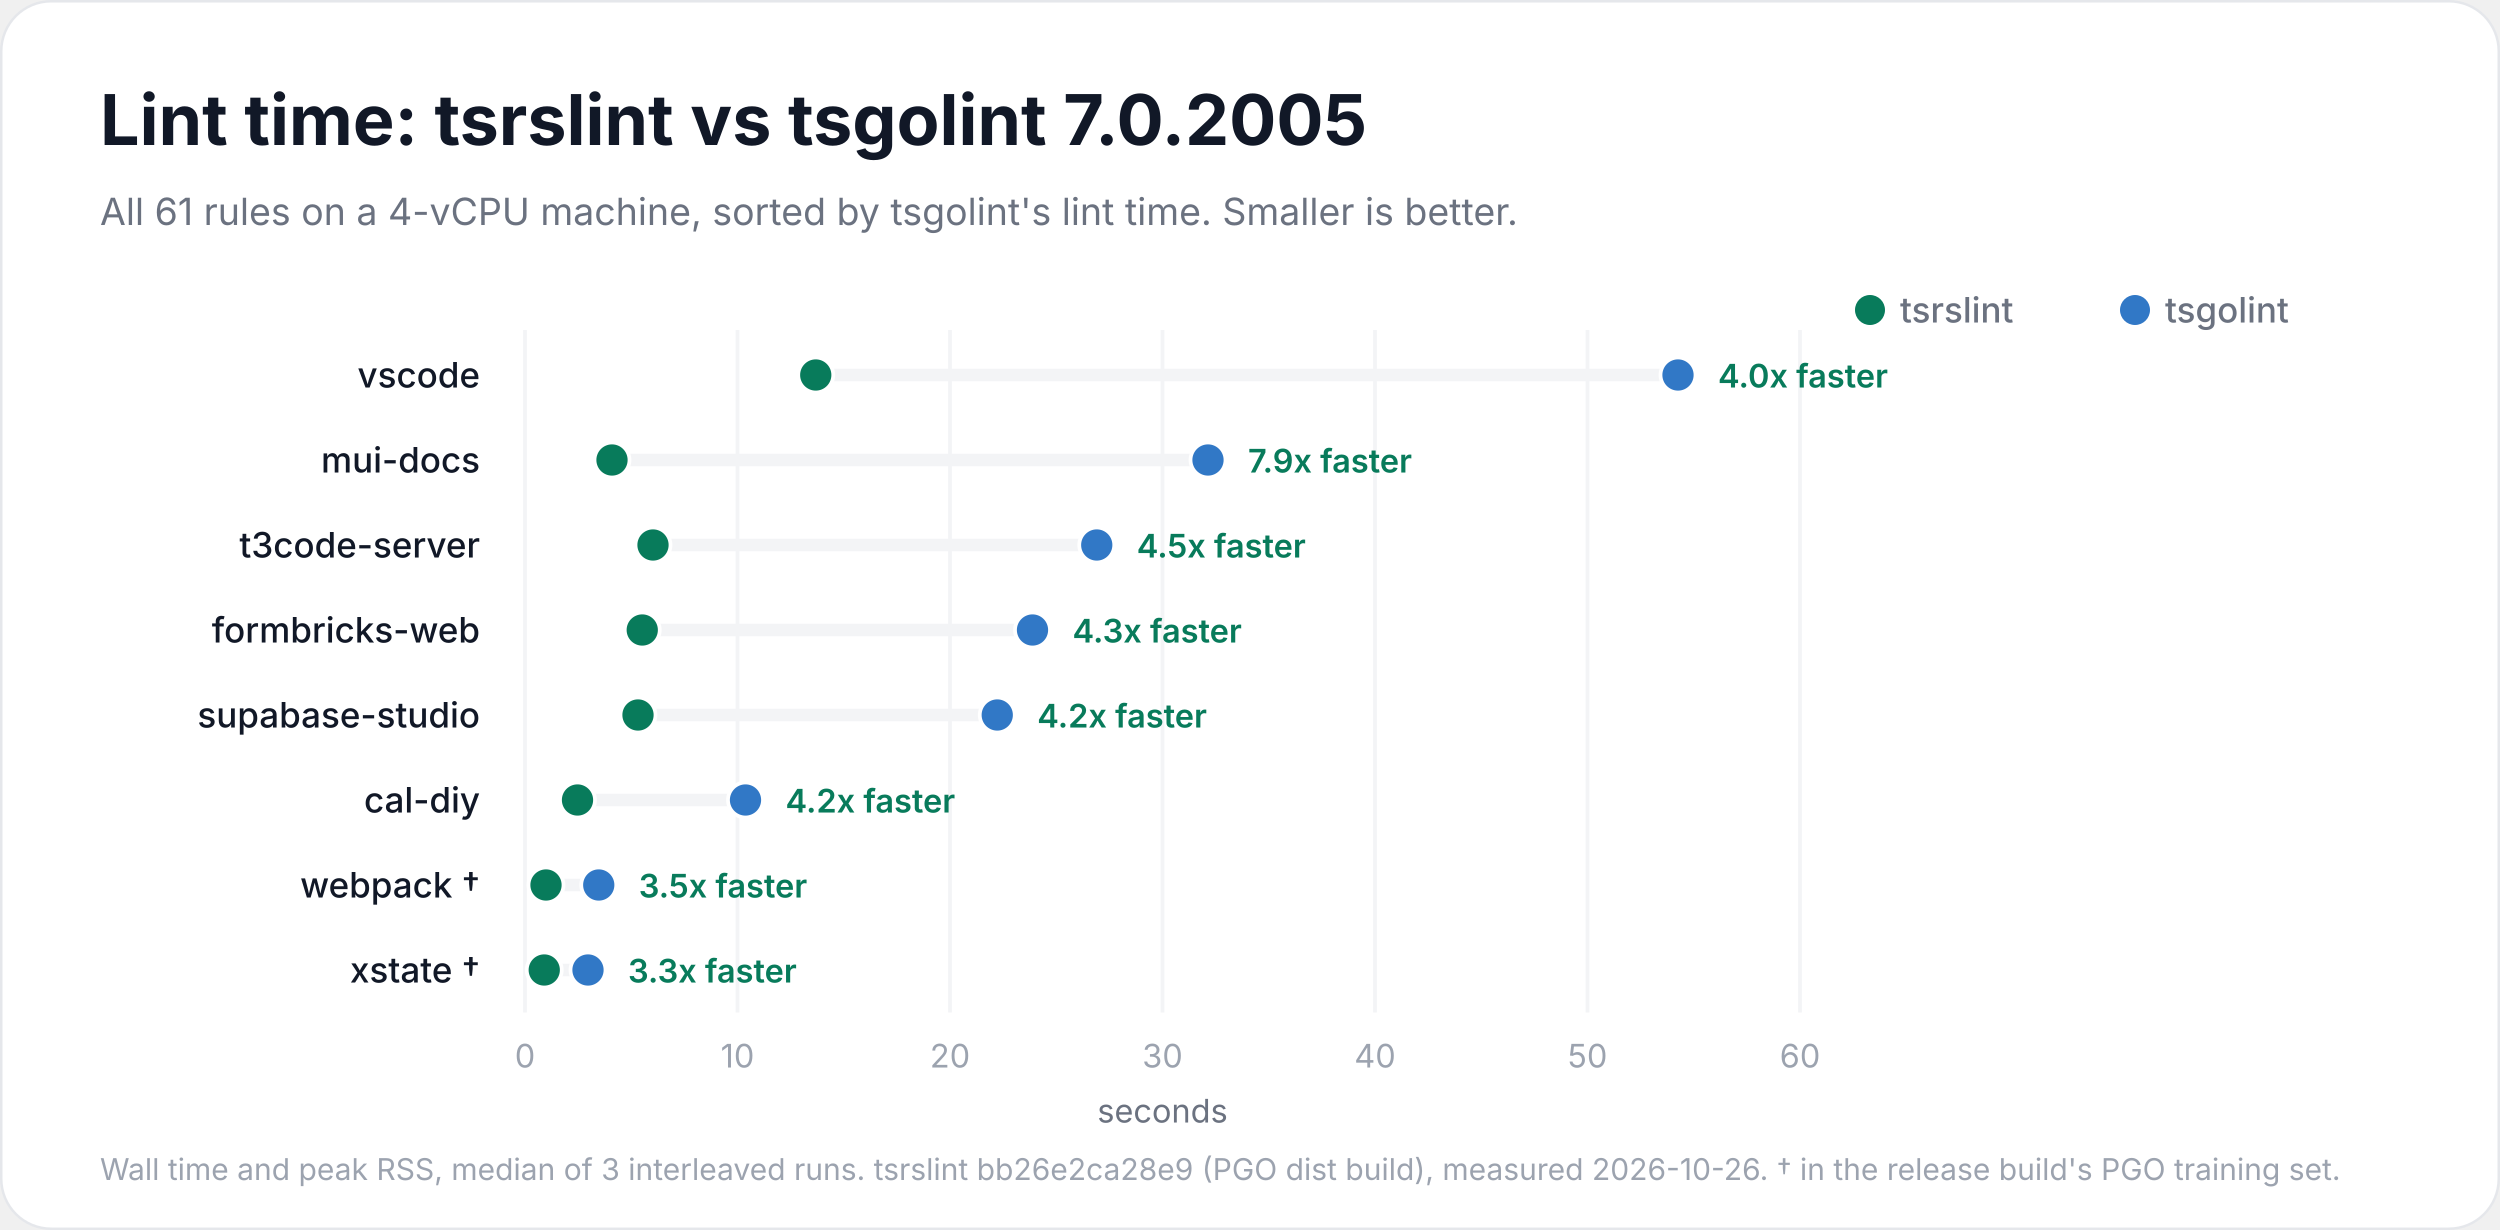
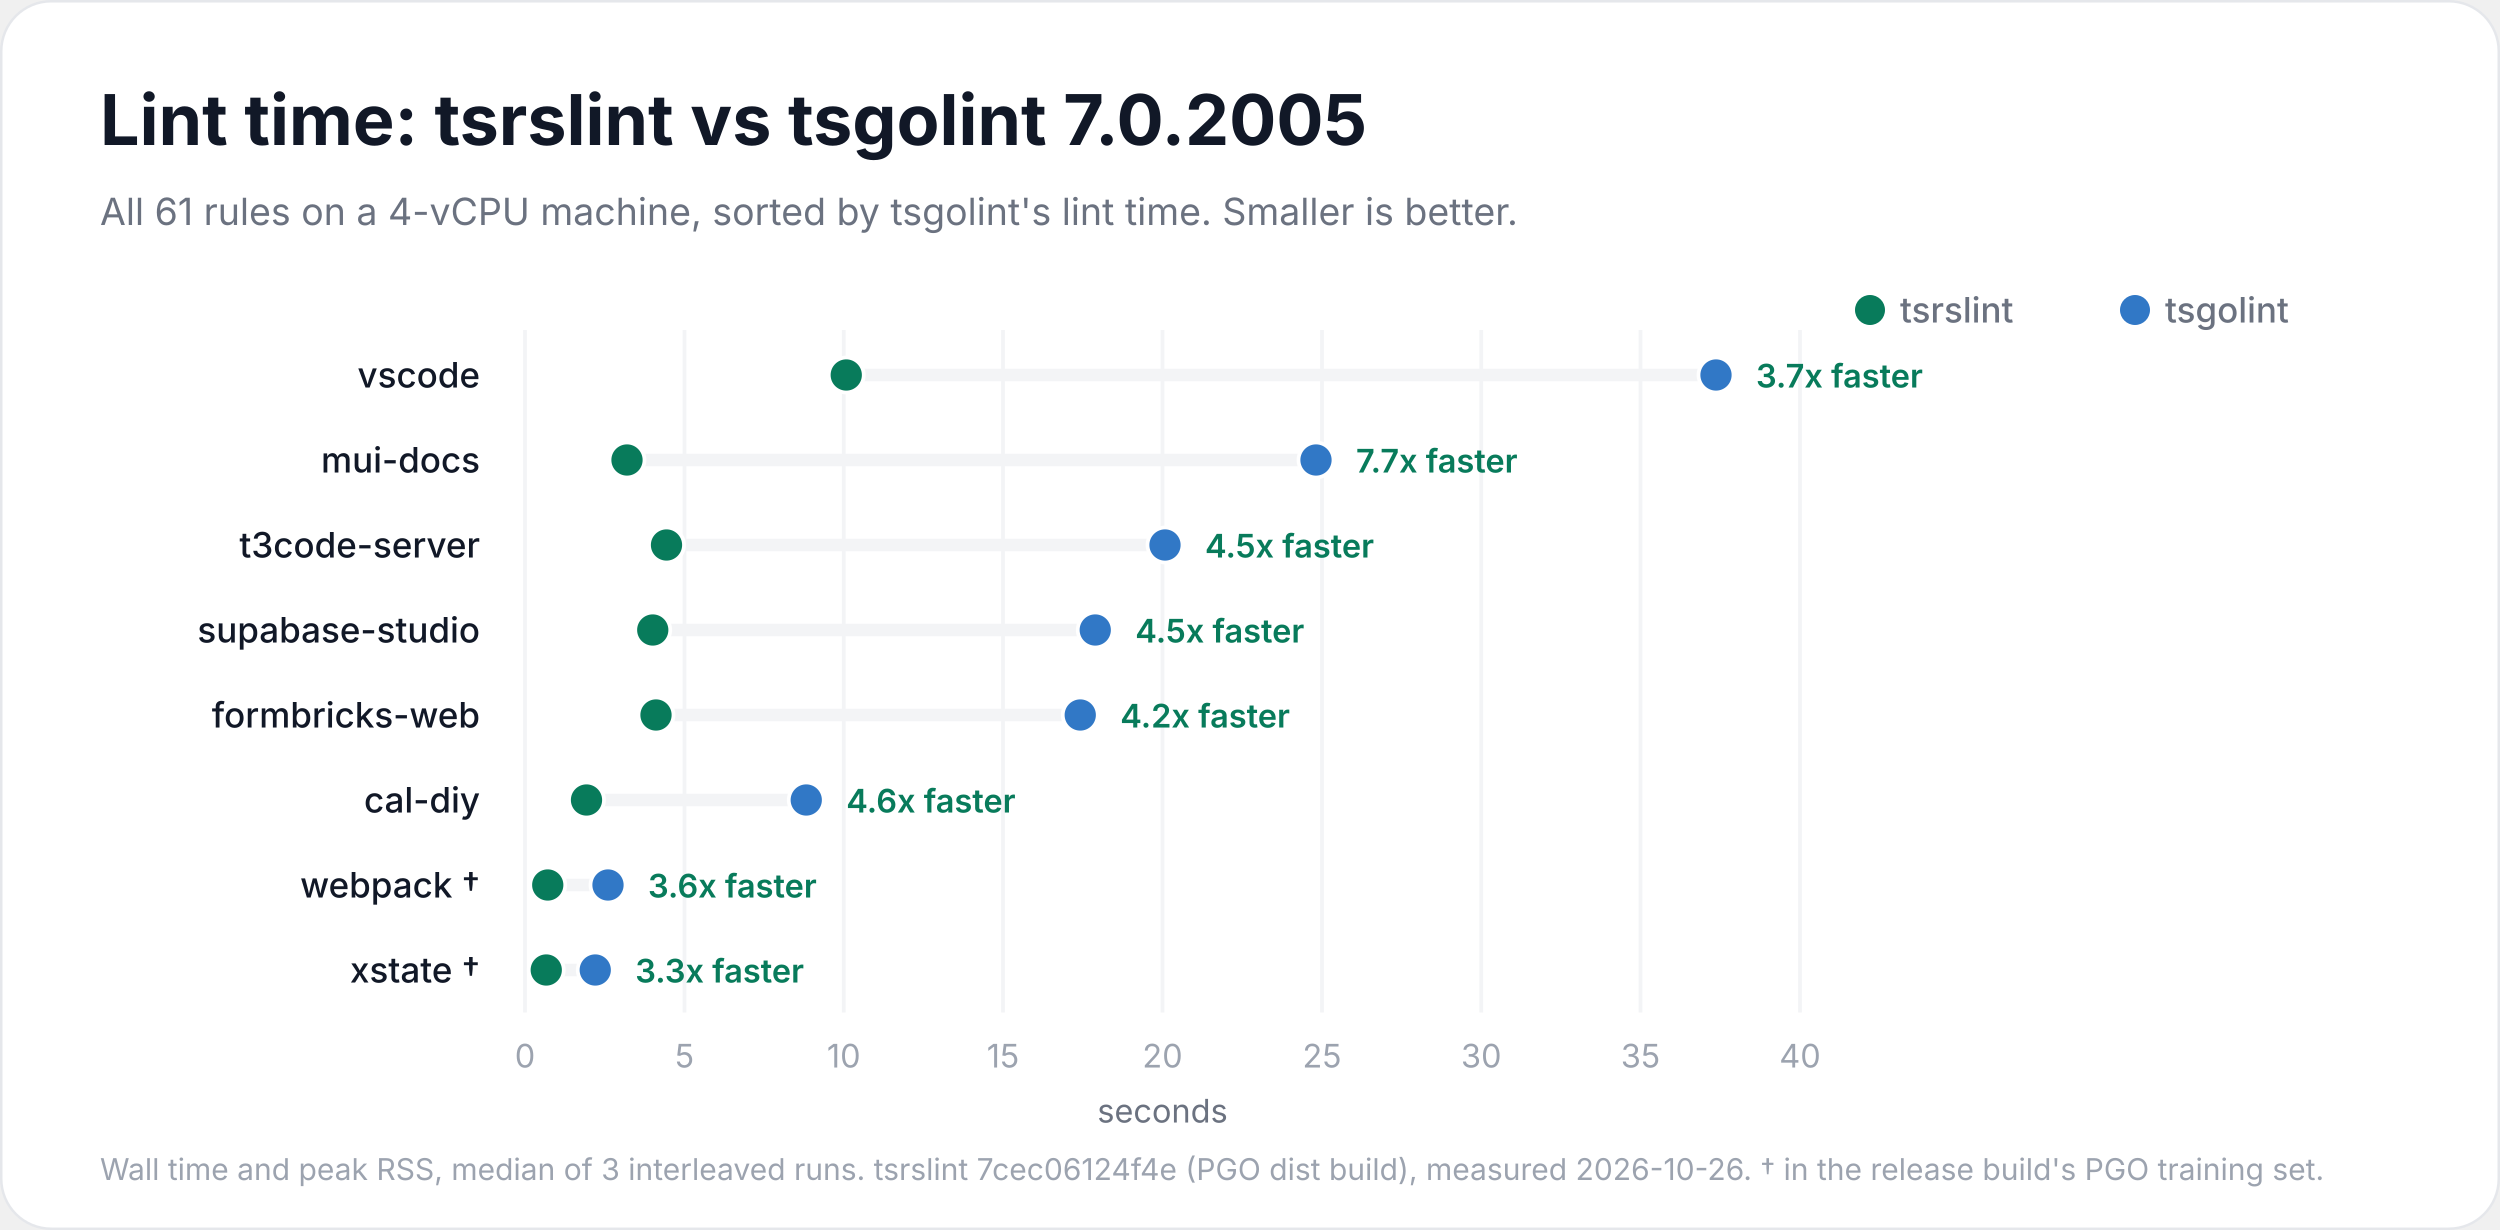
<svg xmlns="http://www.w3.org/2000/svg" width="1000" height="492" viewBox="0 0 1000 492" role="img" aria-labelledby="title description">
  <rect x="0.5" y="0.5" width="999" height="491" rx="20" fill="#ffffff" stroke="#e5e7eb" />
  <g font-family="Inter, -apple-system, BlinkMacSystemFont, 'Segoe UI', Helvetica, Arial, sans-serif" fill="#111827">
    <text x="40" y="58" font-size="28" font-weight="700">Lint time: tsrslint vs tsgolint 7.0.2005</text>
    <text x="40" y="90" font-size="15" font-weight="400" fill="#6b7280">All 61 rules on a 4-vCPU machine, sorted by tsgolint's lint time. Smaller is better.</text>
    <circle cx="854" cy="124" r="6" fill="#3178c6" />
    <text x="866" y="129" font-size="14" font-weight="500" fill="#6b7280">tsgolint</text>
    <circle cx="748" cy="124" r="6" fill="#087b5b" />
    <text x="760" y="129" font-size="14" font-weight="500" fill="#6b7280">tsrslint</text>
    <g data-scale="linear">
      <line x1="210.0" y1="132" x2="210.0" y2="405.0" stroke="#f3f4f6" stroke-width="1.5" />
      <text x="210.0" y="427.0" font-size="13" font-weight="400" fill="#9ca3af" text-anchor="middle">0</text>
-       <line x1="295.0" y1="132" x2="295.0" y2="405.0" stroke="#f3f4f6" stroke-width="1.5" />
-       <text x="295.0" y="427.0" font-size="13" font-weight="400" fill="#9ca3af" text-anchor="middle">10</text>
-       <line x1="380.0" y1="132" x2="380.0" y2="405.0" stroke="#f3f4f6" stroke-width="1.5" />
-       <text x="380.0" y="427.0" font-size="13" font-weight="400" fill="#9ca3af" text-anchor="middle">20</text>
+       <line x1="273.8" y1="132" x2="273.8" y2="405.0" stroke="#f3f4f6" stroke-width="1.5" />
+       <text x="273.8" y="427.0" font-size="13" font-weight="400" fill="#9ca3af" text-anchor="middle">5</text>
+       <line x1="337.5" y1="132" x2="337.5" y2="405.0" stroke="#f3f4f6" stroke-width="1.5" />
+       <text x="337.5" y="427.0" font-size="13" font-weight="400" fill="#9ca3af" text-anchor="middle">10</text>
+       <line x1="401.2" y1="132" x2="401.2" y2="405.0" stroke="#f3f4f6" stroke-width="1.5" />
+       <text x="401.2" y="427.0" font-size="13" font-weight="400" fill="#9ca3af" text-anchor="middle">15</text>
      <line x1="465.0" y1="132" x2="465.0" y2="405.0" stroke="#f3f4f6" stroke-width="1.5" />
-       <text x="465.0" y="427.0" font-size="13" font-weight="400" fill="#9ca3af" text-anchor="middle">30</text>
-       <line x1="550.0" y1="132" x2="550.0" y2="405.0" stroke="#f3f4f6" stroke-width="1.5" />
-       <text x="550.0" y="427.0" font-size="13" font-weight="400" fill="#9ca3af" text-anchor="middle">40</text>
-       <line x1="635.0" y1="132" x2="635.0" y2="405.0" stroke="#f3f4f6" stroke-width="1.5" />
-       <text x="635.0" y="427.0" font-size="13" font-weight="400" fill="#9ca3af" text-anchor="middle">50</text>
+       <text x="465.0" y="427.0" font-size="13" font-weight="400" fill="#9ca3af" text-anchor="middle">20</text>
+       <line x1="528.8" y1="132" x2="528.8" y2="405.0" stroke="#f3f4f6" stroke-width="1.5" />
+       <text x="528.8" y="427.0" font-size="13" font-weight="400" fill="#9ca3af" text-anchor="middle">25</text>
+       <line x1="592.5" y1="132" x2="592.5" y2="405.0" stroke="#f3f4f6" stroke-width="1.5" />
+       <text x="592.5" y="427.0" font-size="13" font-weight="400" fill="#9ca3af" text-anchor="middle">30</text>
+       <line x1="656.2" y1="132" x2="656.2" y2="405.0" stroke="#f3f4f6" stroke-width="1.5" />
+       <text x="656.2" y="427.0" font-size="13" font-weight="400" fill="#9ca3af" text-anchor="middle">35</text>
      <line x1="720.0" y1="132" x2="720.0" y2="405.0" stroke="#f3f4f6" stroke-width="1.5" />
-       <text x="720.0" y="427.0" font-size="13" font-weight="400" fill="#9ca3af" text-anchor="middle">60</text>
+       <text x="720.0" y="427.0" font-size="13" font-weight="400" fill="#9ca3af" text-anchor="middle">40</text>
      <text x="465.0" y="449.0" font-size="13" font-weight="400" fill="#6b7280" text-anchor="middle">seconds</text>
    </g>
    <g data-project="vscode">
      <text x="192" y="155" font-size="14" font-weight="500" text-anchor="end">vscode</text>
-       <line x1="326.3" y1="150" x2="671.2" y2="150" stroke="#f3f4f6" stroke-width="5" stroke-linecap="round" />
-       <circle data-binary="stock" cx="671.2" cy="150" r="7" fill="#3178c6" stroke="#ffffff" stroke-width="1.5" />
-       <circle data-binary="tsrslint" cx="326.3" cy="150" r="7" fill="#087b5b" stroke="#ffffff" stroke-width="1.5" />
-       <text x="687.2" y="155" font-size="13" font-weight="600" fill="#087b5b">4.0x faster</text>
+       <line x1="338.5" y1="150" x2="686.4" y2="150" stroke="#f3f4f6" stroke-width="5" stroke-linecap="round" />
+       <circle data-binary="stock" cx="686.4" cy="150" r="7" fill="#3178c6" stroke="#ffffff" stroke-width="1.5" />
+       <circle data-binary="tsrslint" cx="338.5" cy="150" r="7" fill="#087b5b" stroke="#ffffff" stroke-width="1.5" />
+       <text x="702.4" y="155" font-size="13" font-weight="600" fill="#087b5b">3.7x faster</text>
    </g>
    <g data-project="mui-docs">
      <text x="192" y="189" font-size="14" font-weight="500" text-anchor="end">mui-docs</text>
-       <line x1="244.8" y1="184" x2="483.2" y2="184" stroke="#f3f4f6" stroke-width="5" stroke-linecap="round" />
-       <circle data-binary="stock" cx="483.2" cy="184" r="7" fill="#3178c6" stroke="#ffffff" stroke-width="1.5" />
-       <circle data-binary="tsrslint" cx="244.8" cy="184" r="7" fill="#087b5b" stroke="#ffffff" stroke-width="1.5" />
-       <text x="499.2" y="189" font-size="13" font-weight="600" fill="#087b5b">7.9x faster</text>
+       <line x1="250.8" y1="184" x2="526.4" y2="184" stroke="#f3f4f6" stroke-width="5" stroke-linecap="round" />
+       <circle data-binary="stock" cx="526.4" cy="184" r="7" fill="#3178c6" stroke="#ffffff" stroke-width="1.5" />
+       <circle data-binary="tsrslint" cx="250.8" cy="184" r="7" fill="#087b5b" stroke="#ffffff" stroke-width="1.5" />
+       <text x="542.4" y="189" font-size="13" font-weight="600" fill="#087b5b">7.7x faster</text>
    </g>
    <g data-project="t3code-server">
      <text x="192" y="223" font-size="14" font-weight="500" text-anchor="end">t3code-server</text>
-       <line x1="261.2" y1="218" x2="438.7" y2="218" stroke="#f3f4f6" stroke-width="5" stroke-linecap="round" />
-       <circle data-binary="stock" cx="438.7" cy="218" r="7" fill="#3178c6" stroke="#ffffff" stroke-width="1.5" />
-       <circle data-binary="tsrslint" cx="261.2" cy="218" r="7" fill="#087b5b" stroke="#ffffff" stroke-width="1.5" />
-       <text x="454.7" y="223" font-size="13" font-weight="600" fill="#087b5b">4.5x faster</text>
+       <line x1="266.6" y1="218" x2="466.0" y2="218" stroke="#f3f4f6" stroke-width="5" stroke-linecap="round" />
+       <circle data-binary="stock" cx="466.0" cy="218" r="7" fill="#3178c6" stroke="#ffffff" stroke-width="1.5" />
+       <circle data-binary="tsrslint" cx="266.6" cy="218" r="7" fill="#087b5b" stroke="#ffffff" stroke-width="1.5" />
+       <text x="482.0" y="223" font-size="13" font-weight="600" fill="#087b5b">4.5x faster</text>
+     </g>
+     <g data-project="supabase-studio">
+       <text x="192" y="257" font-size="14" font-weight="500" text-anchor="end">supabase-studio</text>
+       <line x1="261.1" y1="252" x2="438.1" y2="252" stroke="#f3f4f6" stroke-width="5" stroke-linecap="round" />
+       <circle data-binary="stock" cx="438.1" cy="252" r="7" fill="#3178c6" stroke="#ffffff" stroke-width="1.5" />
+       <circle data-binary="tsrslint" cx="261.1" cy="252" r="7" fill="#087b5b" stroke="#ffffff" stroke-width="1.5" />
+       <text x="454.1" y="257" font-size="13" font-weight="600" fill="#087b5b">4.5x faster</text>
    </g>
    <g data-project="formbricks-web">
-       <text x="192" y="257" font-size="14" font-weight="500" text-anchor="end">formbricks-web</text>
-       <line x1="256.9" y1="252" x2="413.0" y2="252" stroke="#f3f4f6" stroke-width="5" stroke-linecap="round" />
-       <circle data-binary="stock" cx="413.0" cy="252" r="7" fill="#3178c6" stroke="#ffffff" stroke-width="1.5" />
-       <circle data-binary="tsrslint" cx="256.9" cy="252" r="7" fill="#087b5b" stroke="#ffffff" stroke-width="1.5" />
-       <text x="429.0" y="257" font-size="13" font-weight="600" fill="#087b5b">4.3x faster</text>
-     </g>
-     <g data-project="supabase-studio">
-       <text x="192" y="291" font-size="14" font-weight="500" text-anchor="end">supabase-studio</text>
-       <line x1="255.2" y1="286" x2="398.9" y2="286" stroke="#f3f4f6" stroke-width="5" stroke-linecap="round" />
-       <circle data-binary="stock" cx="398.9" cy="286" r="7" fill="#3178c6" stroke="#ffffff" stroke-width="1.5" />
-       <circle data-binary="tsrslint" cx="255.2" cy="286" r="7" fill="#087b5b" stroke="#ffffff" stroke-width="1.5" />
-       <text x="414.9" y="291" font-size="13" font-weight="600" fill="#087b5b">4.2x faster</text>
+       <text x="192" y="291" font-size="14" font-weight="500" text-anchor="end">formbricks-web</text>
+       <line x1="262.4" y1="286" x2="432.1" y2="286" stroke="#f3f4f6" stroke-width="5" stroke-linecap="round" />
+       <circle data-binary="stock" cx="432.1" cy="286" r="7" fill="#3178c6" stroke="#ffffff" stroke-width="1.5" />
+       <circle data-binary="tsrslint" cx="262.4" cy="286" r="7" fill="#087b5b" stroke="#ffffff" stroke-width="1.5" />
+       <text x="448.1" y="291" font-size="13" font-weight="600" fill="#087b5b">4.2x faster</text>
    </g>
    <g data-project="cal-diy">
      <text x="192" y="325" font-size="14" font-weight="500" text-anchor="end">cal-diy</text>
-       <line x1="231.0" y1="320" x2="298.2" y2="320" stroke="#f3f4f6" stroke-width="5" stroke-linecap="round" />
-       <circle data-binary="stock" cx="298.2" cy="320" r="7" fill="#3178c6" stroke="#ffffff" stroke-width="1.5" />
-       <circle data-binary="tsrslint" cx="231.0" cy="320" r="7" fill="#087b5b" stroke="#ffffff" stroke-width="1.5" />
-       <text x="314.2" y="325" font-size="13" font-weight="600" fill="#087b5b">4.2x faster</text>
+       <line x1="234.6" y1="320" x2="322.5" y2="320" stroke="#f3f4f6" stroke-width="5" stroke-linecap="round" />
+       <circle data-binary="stock" cx="322.5" cy="320" r="7" fill="#3178c6" stroke="#ffffff" stroke-width="1.5" />
+       <circle data-binary="tsrslint" cx="234.6" cy="320" r="7" fill="#087b5b" stroke="#ffffff" stroke-width="1.5" />
+       <text x="338.5" y="325" font-size="13" font-weight="600" fill="#087b5b">4.6x faster</text>
    </g>
    <g data-project="webpack">
      <text x="192" y="359" font-size="14" font-weight="500" text-anchor="end">webpack †</text>
-       <line x1="218.4" y1="354" x2="239.5" y2="354" stroke="#f3f4f6" stroke-width="5" stroke-linecap="round" />
-       <circle data-binary="stock" cx="239.5" cy="354" r="7" fill="#3178c6" stroke="#ffffff" stroke-width="1.5" />
-       <circle data-binary="tsrslint" cx="218.4" cy="354" r="7" fill="#087b5b" stroke="#ffffff" stroke-width="1.5" />
-       <text x="255.5" y="359" font-size="13" font-weight="600" fill="#087b5b">3.5x faster</text>
+       <line x1="219.1" y1="354" x2="243.2" y2="354" stroke="#f3f4f6" stroke-width="5" stroke-linecap="round" />
+       <circle data-binary="stock" cx="243.2" cy="354" r="7" fill="#3178c6" stroke="#ffffff" stroke-width="1.5" />
+       <circle data-binary="tsrslint" cx="219.1" cy="354" r="7" fill="#087b5b" stroke="#ffffff" stroke-width="1.5" />
+       <text x="259.2" y="359" font-size="13" font-weight="600" fill="#087b5b">3.6x faster</text>
    </g>
    <g data-project="xstate">
      <text x="192" y="393" font-size="14" font-weight="500" text-anchor="end">xstate †</text>
-       <line x1="217.7" y1="388" x2="235.2" y2="388" stroke="#f3f4f6" stroke-width="5" stroke-linecap="round" />
-       <circle data-binary="stock" cx="235.2" cy="388" r="7" fill="#3178c6" stroke="#ffffff" stroke-width="1.5" />
-       <circle data-binary="tsrslint" cx="217.7" cy="388" r="7" fill="#087b5b" stroke="#ffffff" stroke-width="1.5" />
-       <text x="251.2" y="393" font-size="13" font-weight="600" fill="#087b5b">3.3x faster</text>
+       <line x1="218.5" y1="388" x2="238.1" y2="388" stroke="#f3f4f6" stroke-width="5" stroke-linecap="round" />
+       <circle data-binary="stock" cx="238.1" cy="388" r="7" fill="#3178c6" stroke="#ffffff" stroke-width="1.5" />
+       <circle data-binary="tsrslint" cx="218.5" cy="388" r="7" fill="#087b5b" stroke="#ffffff" stroke-width="1.5" />
+       <text x="254.1" y="393" font-size="13" font-weight="600" fill="#087b5b">3.3x faster</text>
    </g>
-     <text x="40" y="472" font-size="12" font-weight="400" fill="#9ca3af">Wall time and peak RSS, median of 3 interleaved runs. tsrslint bb26e2ca28e9 (PGO dist build), measured 2026-10-26. † in the release build's PGO training set.</text>
+     <text x="40" y="472" font-size="12" font-weight="400" fill="#9ca3af">Wall time and peak RSS, median of 3 interleaved runs. tsrslint 7cec06124f4e (PGO dist build), measured 2026-10-26. † in the release build's PGO training set.</text>
  </g>
</svg>
